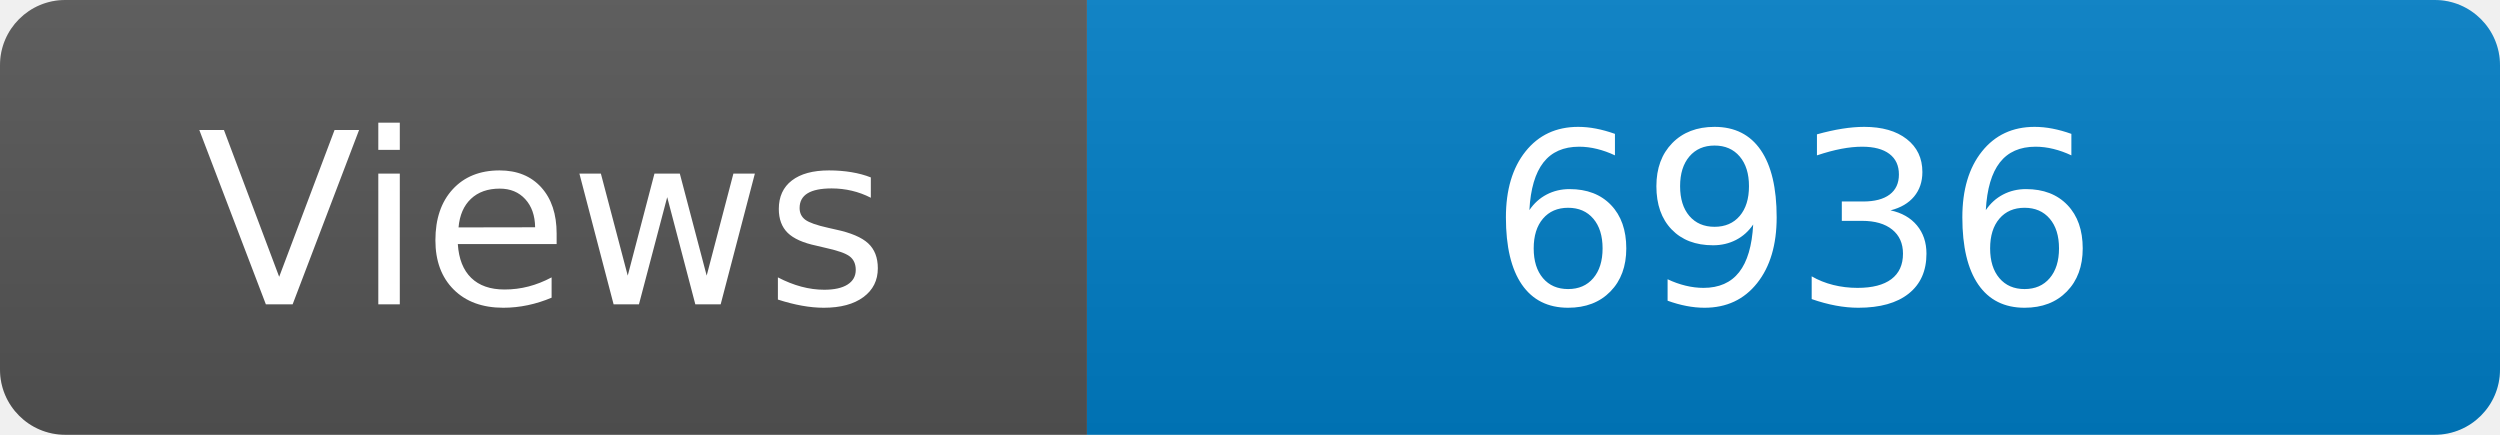
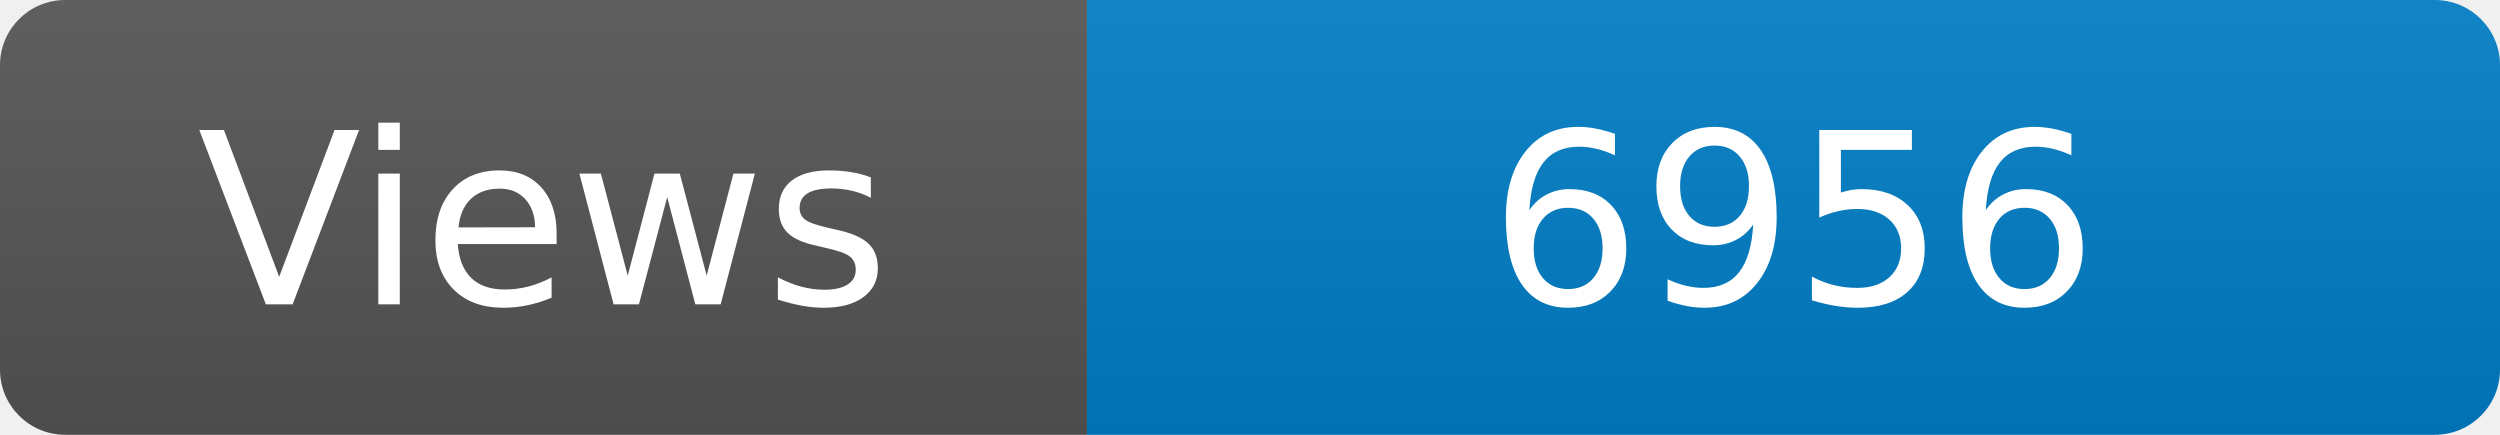
<svg xmlns="http://www.w3.org/2000/svg" width="115" height="20" role="img" aria-label="Maintained?: yes">
  <linearGradient id="s" x2="0" y2="100%">
    <stop offset="0" stop-color="#bbb" stop-opacity=".1" />
    <stop offset="1" stop-opacity=".1" />
  </linearGradient>
  <clipPath id="r">
    <rect width="115" height="20" rx="3" fill="#fff" />
  </clipPath>
  <g clip-path="url(#r)">
    <rect width="50" height="20" fill="#555" />
    <rect x="50" width="160" height="20" fill="#007ec6" />
    <rect width="115" height="20" fill="url(#s)" />
  </g>
  <g fill="#fff" text-anchor="middle" font-family="Verdana,Geneva,DejaVu Sans,sans-serif" font-size="110">
    <text x="250" y="140" transform="scale(.1)" fill="#fff">Views</text>
-     <text x="825" y="140" transform="scale(.1)" fill="#fff">6936</text>
+     <text x="825" y="140" transform="scale(.1)" fill="#fff">6956</text>
  </g>
</svg>
